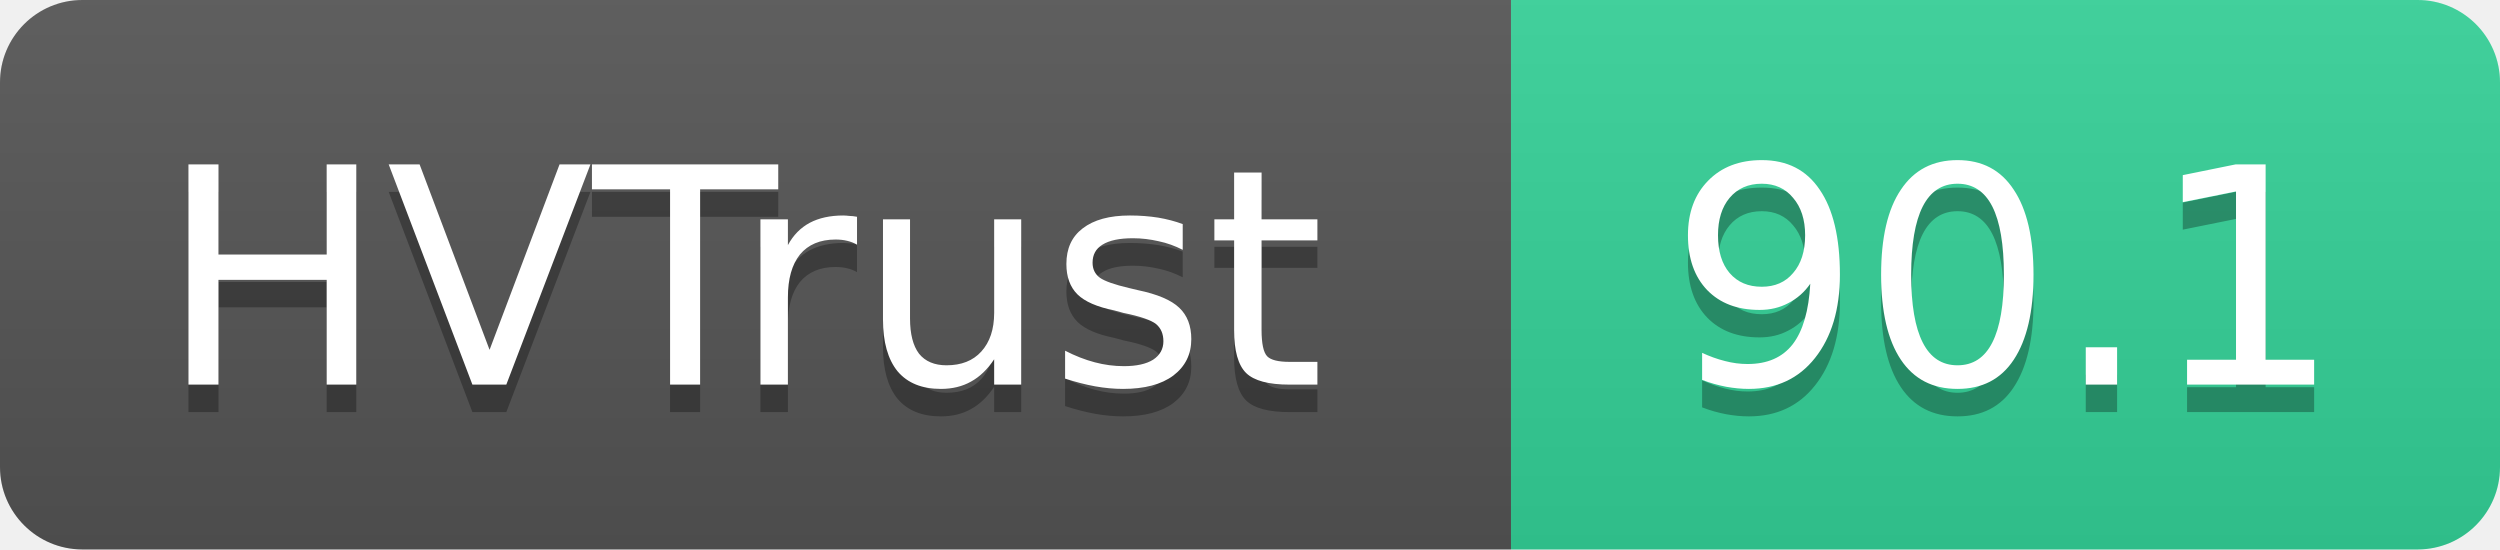
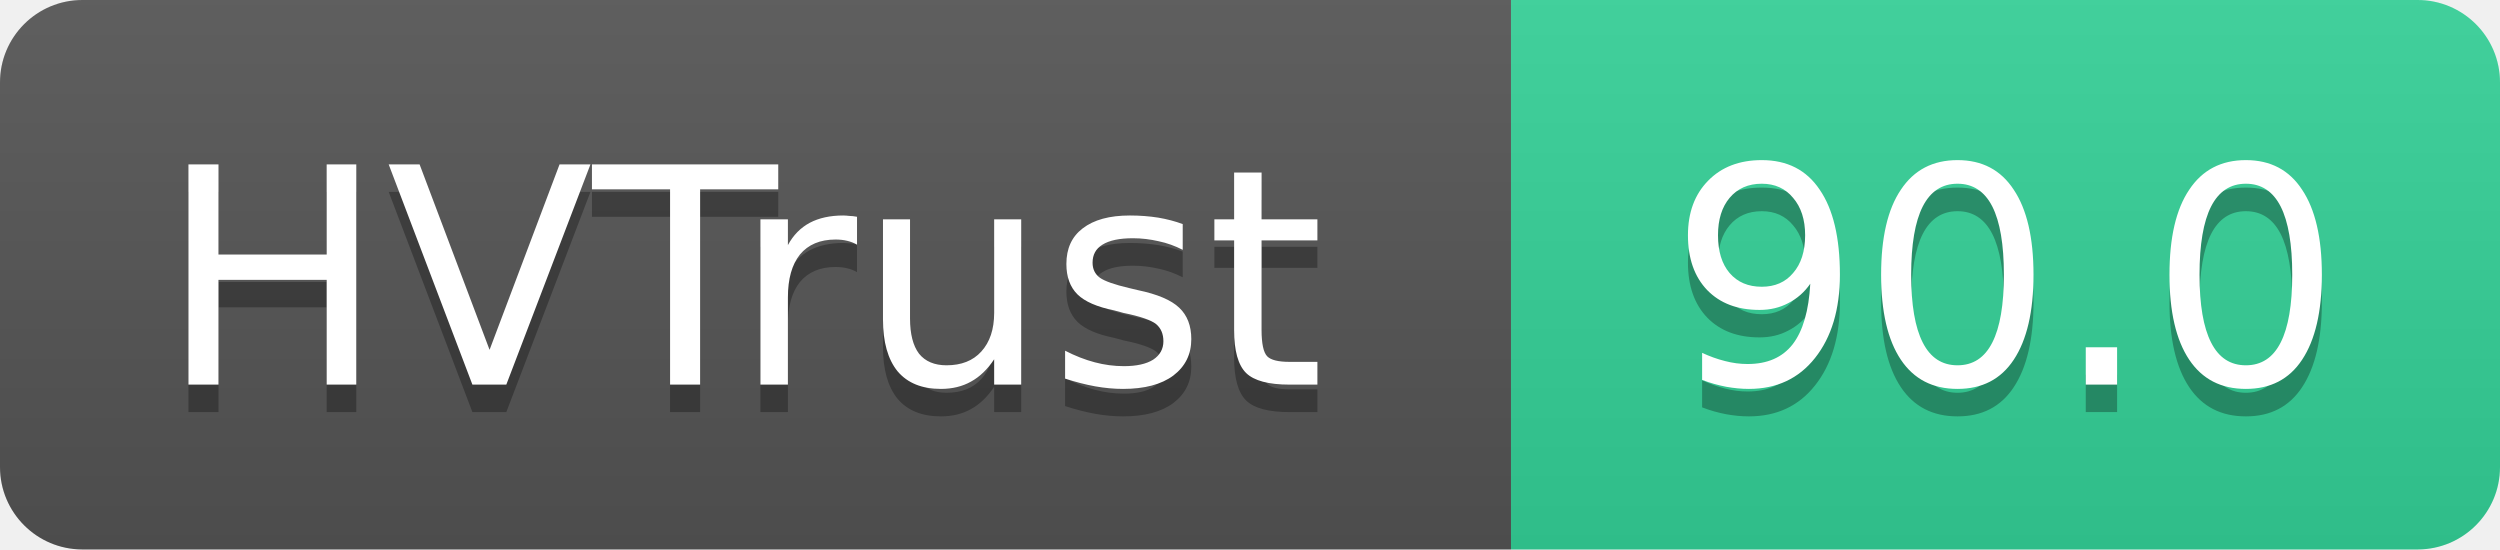
- <svg xmlns="http://www.w3.org/2000/svg" width="91" height="20" role="img" aria-label="HVTrust: 90.1">
+ <svg xmlns="http://www.w3.org/2000/svg" width="91" height="20" role="img" aria-label="HVTrust: 90.0">
  <linearGradient id="s" x2="0" y2="100%">
    <stop offset="0" stop-color="#bbb" stop-opacity=".1" />
    <stop offset="1" stop-opacity=".1" />
  </linearGradient>
  <clipPath id="r">
    <rect width="91" height="20" rx="3" fill="#fff" />
  </clipPath>
  <g clip-path="url(#r)">
    <rect width="55" height="20" fill="#555" />
    <rect x="55" width="36" height="20" fill="#34d399" />
    <rect width="91" height="20" fill="url(#s)" />
  </g>
  <g fill="#fff" text-anchor="middle" font-family="Verdana,Geneva,DejaVu Sans,sans-serif" text-rendering="geometricPrecision" font-size="11">
    <text x="27" y="15" fill="#010101" fill-opacity=".3">HVTrust</text>
    <text x="27" y="14">HVTrust</text>
-     <text x="73" y="15" fill="#010101" fill-opacity=".3">90.1</text>
-     <text x="73" y="14">90.1</text>
+     <text x="73" y="15" fill="#010101" fill-opacity=".3">90.0</text>
+     <text x="73" y="14">90.0</text>
  </g>
</svg>
